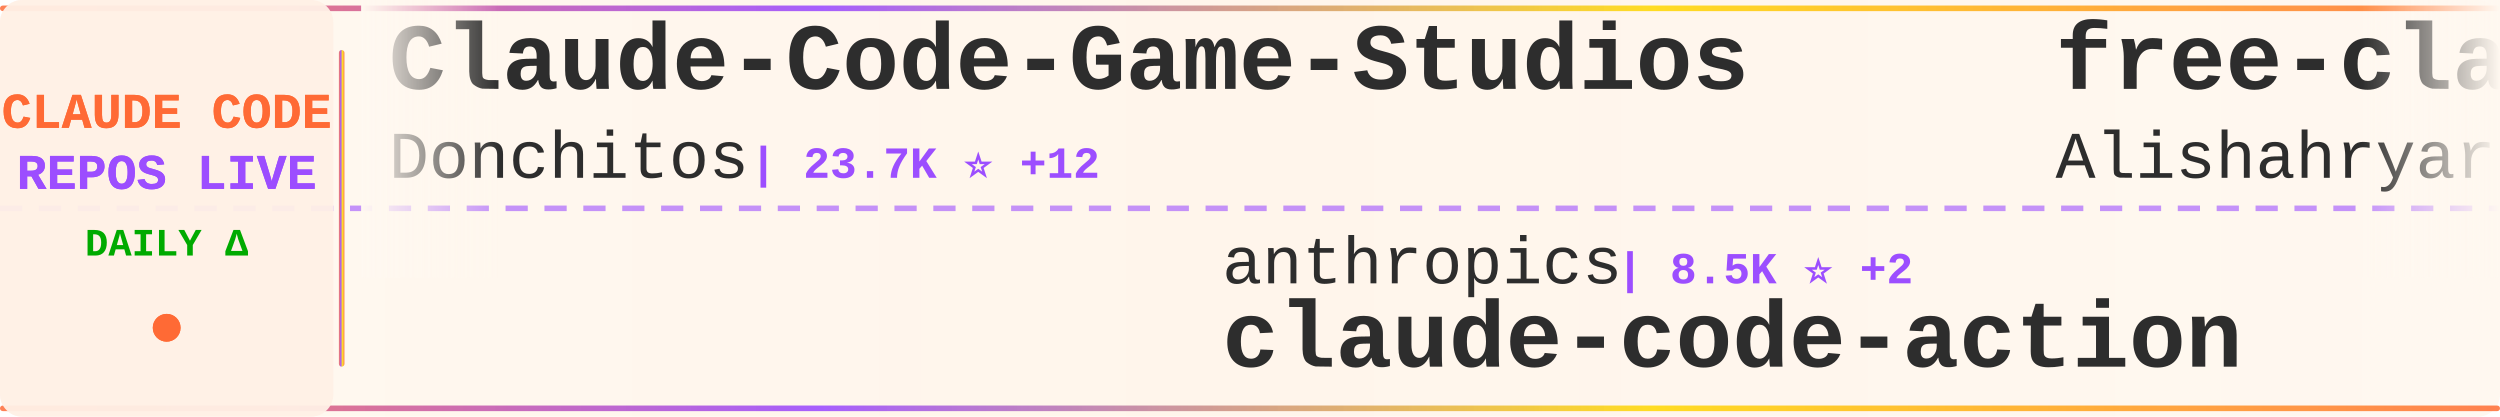
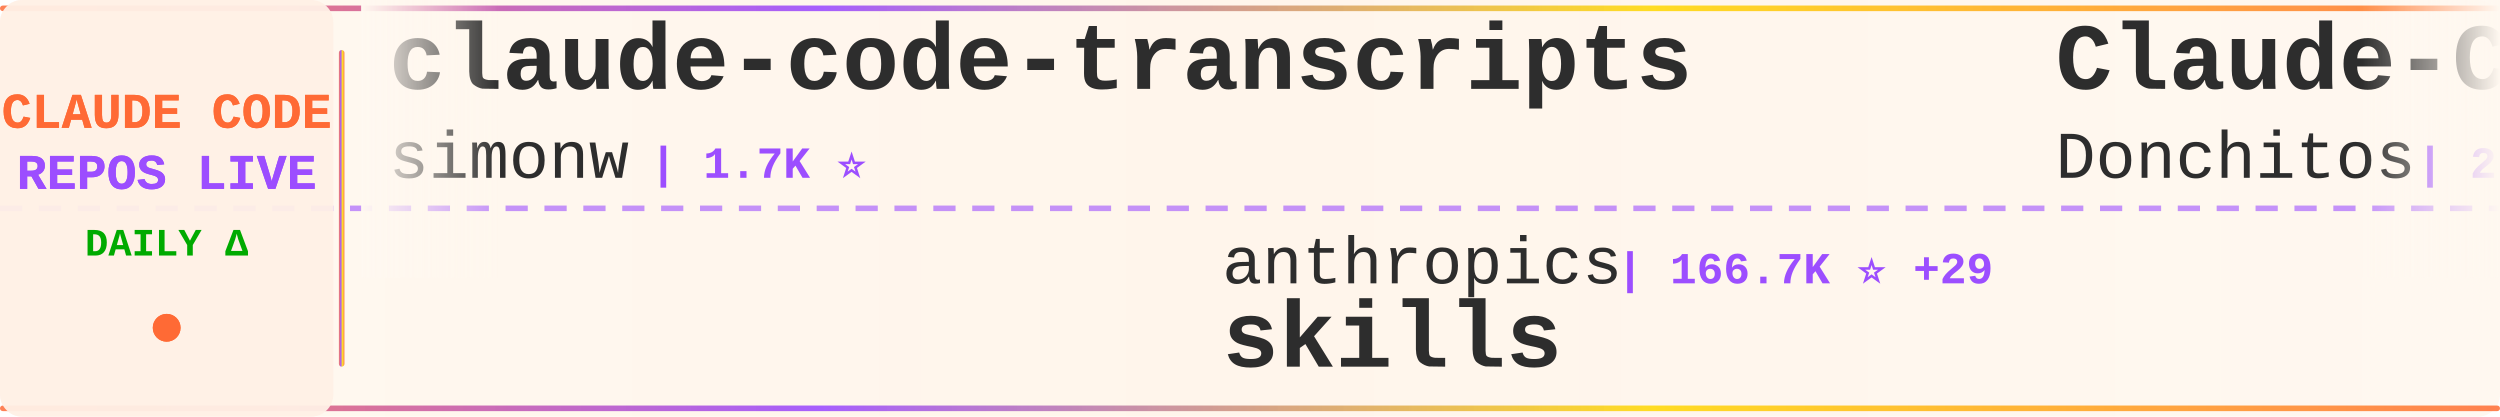
<svg xmlns="http://www.w3.org/2000/svg" width="900" height="150">
  <defs>
    <linearGradient id="tickerBg" x1="0%" y1="0%" x2="100%" y2="0%">
      <stop offset="0%" style="stop-color:#fff8f0;stop-opacity:0.98" />
      <stop offset="50%" style="stop-color:#fff5eb;stop-opacity:1" />
      <stop offset="100%" style="stop-color:#fff8f0;stop-opacity:0.98" />
    </linearGradient>
    <linearGradient id="borderGrad" x1="0%" y1="0%" x2="100%" y2="0%">
      <stop offset="0%" style="stop-color:#FF6B35;stop-opacity:0.85">
        <animate attributeName="stop-opacity" values="0.85;1;0.85" dur="2s" repeatCount="indefinite" />
      </stop>
      <stop offset="33%" style="stop-color:#9C4EFF;stop-opacity:0.9">
        <animate attributeName="stop-opacity" values="0.9;1;0.9" dur="2.2s" repeatCount="indefinite" />
      </stop>
      <stop offset="66%" style="stop-color:#FFD700;stop-opacity:0.85">
        <animate attributeName="stop-opacity" values="0.85;1;0.85" dur="1.8s" repeatCount="indefinite" />
      </stop>
      <stop offset="100%" style="stop-color:#FF6B35;stop-opacity:0.85">
        <animate attributeName="stop-opacity" values="0.85;1;0.85" dur="2s" repeatCount="indefinite" />
      </stop>
    </linearGradient>
    <filter id="textGlow">
      <feGaussianBlur stdDeviation="0.15" result="coloredBlur" />
      <feMerge>
        <feMergeNode in="coloredBlur" />
        <feMergeNode in="SourceGraphic" />
      </feMerge>
    </filter>
    <filter id="metricGlow">
      <feGaussianBlur stdDeviation="0.2" result="coloredBlur" />
      <feMerge>
        <feMergeNode in="coloredBlur" />
        <feMergeNode in="SourceGraphic" />
      </feMerge>
    </filter>
    <linearGradient id="leftFade" x1="0%" y1="0%" x2="100%" y2="0%">
      <stop offset="0%" style="stop-color:#fff8f0;stop-opacity:1" />
      <stop offset="100%" style="stop-color:#fff8f0;stop-opacity:0" />
    </linearGradient>
    <linearGradient id="rightFade" x1="0%" y1="0%" x2="100%" y2="0%">
      <stop offset="0%" style="stop-color:#fff8f0;stop-opacity:0" />
      <stop offset="100%" style="stop-color:#fff8f0;stop-opacity:1" />
    </linearGradient>
  </defs>
  <rect width="900" height="150" fill="url(#tickerBg)" rx="8" />
  <rect x="0" y="2" width="900" height="2" fill="url(#borderGrad)" rx="1" />
  <rect x="0" y="146" width="900" height="2" fill="url(#borderGrad)" rx="1" />
  <line x1="0" y1="75" x2="900" y2="75" stroke="#9C4EFF" stroke-width="2" stroke-dasharray="8 6" opacity="0.6" />
  <rect x="0" y="0" width="120" height="150" fill="#fff0e6" opacity="0.95" rx="8" />
  <text x="60" y="46" font-family="'Courier New', monospace" font-size="18" font-weight="bold" fill="#FF6B35" text-anchor="middle" filter="url(#textGlow)">
    CLAUDE CODE
  </text>
  <text x="60" y="68" font-family="'Courier New', monospace" font-size="18" font-weight="bold" fill="#9C4EFF" text-anchor="middle" filter="url(#textGlow)">
    REPOS LIVE
  </text>
  <text x="60" y="92" font-family="'Courier New', monospace" font-size="14" font-weight="bold" fill="#00aa00" text-anchor="middle">
    DAILY Δ
  </text>
  <circle cx="60" cy="118" r="5" fill="#FF6B35" filter="url(#metricGlow)">
    <animate attributeName="r" values="4;6;4" dur="1.5s" repeatCount="indefinite" />
    <animate attributeName="opacity" values="0.6;1;0.6" dur="1.5s" repeatCount="indefinite" />
  </circle>
  <rect x="122" y="18" width="2" height="114" fill="url(#borderGrad)" rx="1" />
  <clipPath id="tickerClip">
    <rect x="130" y="0" width="770" height="150" />
  </clipPath>
  <g clip-path="url(#tickerClip)">
    <g id="tickerItems">
      <animateTransform attributeName="transform" attributeType="XML" type="translate" from="0 0" to="-3000 0" dur="54s" repeatCount="indefinite" />
      <g transform="translate(0, 0)">
-         <text x="140" y="32" font-family="'Courier New', monospace" font-size="34" font-weight="bold" fill="#2d2d2d">Claude-Code-Game-Studios</text>
-         <text x="140" y="64" font-family="'Courier New', monospace" font-size="24" font-weight="normal" fill="#2d2d2d" opacity="1.0">Donchitos</text>
-         <text x="270" y="64" font-family="'Courier New', monospace" font-size="16" font-weight="bold" fill="#9C4EFF"> | 23.7K ⭐ +12</text>
+         <text x="140" y="32" font-family="'Courier New', monospace" font-size="34" font-weight="bold" fill="#2d2d2d">claude-code-transcripts</text>
+         <text x="140" y="64" font-family="'Courier New', monospace" font-size="24" font-weight="normal" fill="#2d2d2d" opacity="1.0">simonw</text>
+         <text x="234" y="64" font-family="'Courier New', monospace" font-size="16" font-weight="bold" fill="#9C4EFF"> | 1.7K ⭐</text>
      </g>
      <g transform="translate(300, 0)">
        <text x="140" y="102" font-family="'Courier New', monospace" font-size="24" font-weight="normal" fill="#2d2d2d" opacity="1.0">anthropics</text>
-         <text x="282" y="102" font-family="'Courier New', monospace" font-size="16" font-weight="bold" fill="#9C4EFF"> | 8.5K ⭐ +2</text>
-         <text x="140" y="132" font-family="'Courier New', monospace" font-size="34" font-weight="bold" fill="#2d2d2d">claude-code-action</text>
+         <text x="282" y="102" font-family="'Courier New', monospace" font-size="16" font-weight="bold" fill="#9C4EFF"> | 166.7K ⭐ +29</text>
+         <text x="140" y="132" font-family="'Courier New', monospace" font-size="34" font-weight="bold" fill="#2d2d2d">skills</text>
      </g>
      <g transform="translate(600, 0)">
-         <text x="140" y="32" font-family="'Courier New', monospace" font-size="34" font-weight="bold" fill="#2d2d2d">free-claude-code</text>
-         <text x="140" y="64" font-family="'Courier New', monospace" font-size="24" font-weight="normal" fill="#2d2d2d" opacity="1.0">Alishahryar1</text>
-         <text x="306" y="64" font-family="'Courier New', monospace" font-size="16" font-weight="bold" fill="#9C4EFF"> | 44.6K ⭐ +57</text>
+         <text x="140" y="32" font-family="'Courier New', monospace" font-size="34" font-weight="bold" fill="#2d2d2d">Claude-Code-Game-Studios</text>
+         <text x="140" y="64" font-family="'Courier New', monospace" font-size="24" font-weight="normal" fill="#2d2d2d" opacity="1.0">Donchitos</text>
+         <text x="270" y="64" font-family="'Courier New', monospace" font-size="16" font-weight="bold" fill="#9C4EFF"> | 23.7K ⭐</text>
      </g>
      <g transform="translate(900, 0)">
-         <text x="140" y="102" font-family="'Courier New', monospace" font-size="24" font-weight="normal" fill="#2d2d2d" opacity="1.0">KPR111</text>
-         <text x="234" y="102" font-family="'Courier New', monospace" font-size="16" font-weight="bold" fill="#9C4EFF"> | 18 ⭐</text>
-         <text x="140" y="132" font-family="'Courier New', monospace" font-size="34" font-weight="bold" fill="#2d2d2d">Claude-Code</text>
+         <text x="140" y="102" font-family="'Courier New', monospace" font-size="24" font-weight="normal" fill="#2d2d2d" opacity="1.0">liuup</text>
+         <text x="222" y="102" font-family="'Courier New', monospace" font-size="16" font-weight="bold" fill="#9C4EFF"> | 3.7K ⭐</text>
+         <text x="140" y="132" font-family="'Courier New', monospace" font-size="34" font-weight="bold" fill="#2d2d2d">claude-code-analysis</text>
      </g>
      <g transform="translate(1200, 0)">
+         <text x="140" y="32" font-family="'Courier New', monospace" font-size="34" font-weight="bold" fill="#2d2d2d">edmunds-claude-code</text>
+         <text x="140" y="64" font-family="'Courier New', monospace" font-size="24" font-weight="normal" fill="#2d2d2d" opacity="1.0">edmund-io</text>
+         <text x="270" y="64" font-family="'Courier New', monospace" font-size="16" font-weight="bold" fill="#9C4EFF"> | 1.5K ⭐</text>
+       </g>
+       <g transform="translate(1500, 0)">
+         <text x="140" y="102" font-family="'Courier New', monospace" font-size="24" font-weight="normal" fill="#2d2d2d" opacity="1.0">zstmfhy</text>
+         <text x="246" y="102" font-family="'Courier New', monospace" font-size="16" font-weight="bold" fill="#9C4EFF"> | 190 ⭐</text>
+         <text x="140" y="132" font-family="'Courier New', monospace" font-size="34" font-weight="bold" fill="#2d2d2d">Claude-code</text>
+       </g>
+       <g transform="translate(1800, 0)">
+         <text x="140" y="32" font-family="'Courier New', monospace" font-size="34" font-weight="bold" fill="#2d2d2d">Auto-claude-code-researc...</text>
+         <text x="140" y="64" font-family="'Courier New', monospace" font-size="24" font-weight="normal" fill="#2d2d2d" opacity="1.0">wanshuiyin</text>
+         <text x="282" y="64" font-family="'Courier New', monospace" font-size="16" font-weight="bold" fill="#9C4EFF"> | 14.3K ⭐ +3</text>
+       </g>
+       <g transform="translate(2100, 0)">
+         <text x="140" y="102" font-family="'Courier New', monospace" font-size="24" font-weight="normal" fill="#2d2d2d" opacity="1.0">Windy3f3f3f3f</text>
+         <text x="318" y="102" font-family="'Courier New', monospace" font-size="16" font-weight="bold" fill="#9C4EFF"> | 3.4K ⭐ +1</text>
+         <text x="140" y="132" font-family="'Courier New', monospace" font-size="34" font-weight="bold" fill="#2d2d2d">how-claude-code-works</text>
+       </g>
+       <g transform="translate(2400, 0)">
+         <text x="140" y="32" font-family="'Courier New', monospace" font-size="34" font-weight="bold" fill="#2d2d2d">claude-code-rev</text>
+         <text x="140" y="64" font-family="'Courier New', monospace" font-size="24" font-weight="normal" fill="#2d2d2d" opacity="1.0">oboard</text>
+         <text x="234" y="64" font-family="'Courier New', monospace" font-size="16" font-weight="bold" fill="#9C4EFF"> | 3.3K ⭐</text>
+       </g>
+       <g transform="translate(2700, 0)">
+         <text x="140" y="102" font-family="'Courier New', monospace" font-size="24" font-weight="normal" fill="#2d2d2d" opacity="1.0">digitalsamba</text>
+         <text x="306" y="102" font-family="'Courier New', monospace" font-size="16" font-weight="bold" fill="#9C4EFF"> | 1.9K ⭐</text>
+         <text x="140" y="132" font-family="'Courier New', monospace" font-size="34" font-weight="bold" fill="#2d2d2d">claude-code-video-toolki...</text>
+       </g>
+       <g transform="translate(3000, 0)">
        <text x="140" y="32" font-family="'Courier New', monospace" font-size="34" font-weight="bold" fill="#2d2d2d">claude-code-transcripts</text>
        <text x="140" y="64" font-family="'Courier New', monospace" font-size="24" font-weight="normal" fill="#2d2d2d" opacity="1.0">simonw</text>
-         <text x="234" y="64" font-family="'Courier New', monospace" font-size="16" font-weight="bold" fill="#9C4EFF"> | 1.7K ⭐ +1.7K</text>
-       </g>
-       <g transform="translate(1500, 0)">
-         <text x="140" y="102" font-family="'Courier New', monospace" font-size="24" font-weight="normal" fill="#2d2d2d" opacity="1.0">RichardAtCT</text>
-         <text x="294" y="102" font-family="'Courier New', monospace" font-size="16" font-weight="bold" fill="#9C4EFF"> | 2.7K ⭐ +1</text>
-         <text x="140" y="132" font-family="'Courier New', monospace" font-size="34" font-weight="bold" fill="#2d2d2d">claude-code-telegram</text>
-       </g>
-       <g transform="translate(1800, 0)">
-         <text x="140" y="32" font-family="'Courier New', monospace" font-size="34" font-weight="bold" fill="#2d2d2d">ClaudeCodeAgents</text>
-         <text x="140" y="64" font-family="'Courier New', monospace" font-size="24" font-weight="normal" fill="#2d2d2d" opacity="1.0">darcyegb</text>
-         <text x="258" y="64" font-family="'Courier New', monospace" font-size="16" font-weight="bold" fill="#9C4EFF"> | 756 ⭐ +1</text>
-       </g>
-       <g transform="translate(2100, 0)">
-         <text x="140" y="102" font-family="'Courier New', monospace" font-size="24" font-weight="normal" fill="#2d2d2d" opacity="1.0">nicedreamzapp</text>
-         <text x="318" y="102" font-family="'Courier New', monospace" font-size="16" font-weight="bold" fill="#9C4EFF"> | 3.1K ⭐ +12</text>
-         <text x="140" y="132" font-family="'Courier New', monospace" font-size="34" font-weight="bold" fill="#2d2d2d">claude-code-local</text>
-       </g>
-       <g transform="translate(2400, 0)">
-         <text x="140" y="32" font-family="'Courier New', monospace" font-size="34" font-weight="bold" fill="#2d2d2d">claude-code-infrastructu...</text>
-         <text x="140" y="64" font-family="'Courier New', monospace" font-size="24" font-weight="normal" fill="#2d2d2d" opacity="1.0">diet103</text>
-         <text x="246" y="64" font-family="'Courier New', monospace" font-size="16" font-weight="bold" fill="#9C4EFF"> | 10.0K ⭐</text>
-       </g>
-       <g transform="translate(2700, 0)">
-         <text x="140" y="102" font-family="'Courier New', monospace" font-size="24" font-weight="normal" fill="#2d2d2d" opacity="1.0">fuergaosi233</text>
-         <text x="306" y="102" font-family="'Courier New', monospace" font-size="16" font-weight="bold" fill="#9C4EFF"> | 2.8K ⭐</text>
-         <text x="140" y="132" font-family="'Courier New', monospace" font-size="34" font-weight="bold" fill="#2d2d2d">claude-code-proxy</text>
-       </g>
-       <g transform="translate(3000, 0)">
-         <text x="140" y="32" font-family="'Courier New', monospace" font-size="34" font-weight="bold" fill="#2d2d2d">Claude-Code-Game-Studios</text>
-         <text x="140" y="64" font-family="'Courier New', monospace" font-size="24" font-weight="normal" fill="#2d2d2d" opacity="1.0">Donchitos</text>
-         <text x="270" y="64" font-family="'Courier New', monospace" font-size="16" font-weight="bold" fill="#9C4EFF"> | 23.7K ⭐ +12</text>
+         <text x="234" y="64" font-family="'Courier New', monospace" font-size="16" font-weight="bold" fill="#9C4EFF"> | 1.7K ⭐</text>
      </g>
      <g transform="translate(3300, 0)">
        <text x="140" y="102" font-family="'Courier New', monospace" font-size="24" font-weight="normal" fill="#2d2d2d" opacity="1.0">anthropics</text>
-         <text x="282" y="102" font-family="'Courier New', monospace" font-size="16" font-weight="bold" fill="#9C4EFF"> | 8.5K ⭐ +2</text>
-         <text x="140" y="132" font-family="'Courier New', monospace" font-size="34" font-weight="bold" fill="#2d2d2d">claude-code-action</text>
+         <text x="282" y="102" font-family="'Courier New', monospace" font-size="16" font-weight="bold" fill="#9C4EFF"> | 166.7K ⭐ +29</text>
+         <text x="140" y="132" font-family="'Courier New', monospace" font-size="34" font-weight="bold" fill="#2d2d2d">skills</text>
      </g>
      <g transform="translate(3600, 0)">
-         <text x="140" y="32" font-family="'Courier New', monospace" font-size="34" font-weight="bold" fill="#2d2d2d">free-claude-code</text>
-         <text x="140" y="64" font-family="'Courier New', monospace" font-size="24" font-weight="normal" fill="#2d2d2d" opacity="1.0">Alishahryar1</text>
-         <text x="306" y="64" font-family="'Courier New', monospace" font-size="16" font-weight="bold" fill="#9C4EFF"> | 44.6K ⭐ +57</text>
+         <text x="140" y="32" font-family="'Courier New', monospace" font-size="34" font-weight="bold" fill="#2d2d2d">Claude-Code-Game-Studios</text>
+         <text x="140" y="64" font-family="'Courier New', monospace" font-size="24" font-weight="normal" fill="#2d2d2d" opacity="1.0">Donchitos</text>
+         <text x="270" y="64" font-family="'Courier New', monospace" font-size="16" font-weight="bold" fill="#9C4EFF"> | 23.7K ⭐</text>
      </g>
      <g transform="translate(3900, 0)">
-         <text x="140" y="102" font-family="'Courier New', monospace" font-size="24" font-weight="normal" fill="#2d2d2d" opacity="1.0">KPR111</text>
-         <text x="234" y="102" font-family="'Courier New', monospace" font-size="16" font-weight="bold" fill="#9C4EFF"> | 18 ⭐</text>
-         <text x="140" y="132" font-family="'Courier New', monospace" font-size="34" font-weight="bold" fill="#2d2d2d">Claude-Code</text>
+         <text x="140" y="102" font-family="'Courier New', monospace" font-size="24" font-weight="normal" fill="#2d2d2d" opacity="1.0">liuup</text>
+         <text x="222" y="102" font-family="'Courier New', monospace" font-size="16" font-weight="bold" fill="#9C4EFF"> | 3.7K ⭐</text>
+         <text x="140" y="132" font-family="'Courier New', monospace" font-size="34" font-weight="bold" fill="#2d2d2d">claude-code-analysis</text>
      </g>
    </g>
  </g>
  <rect x="130" y="0" width="50" height="100" fill="url(#leftFade)" />
  <rect x="850" y="0" width="50" height="100" fill="url(#rightFade)" />
</svg>
